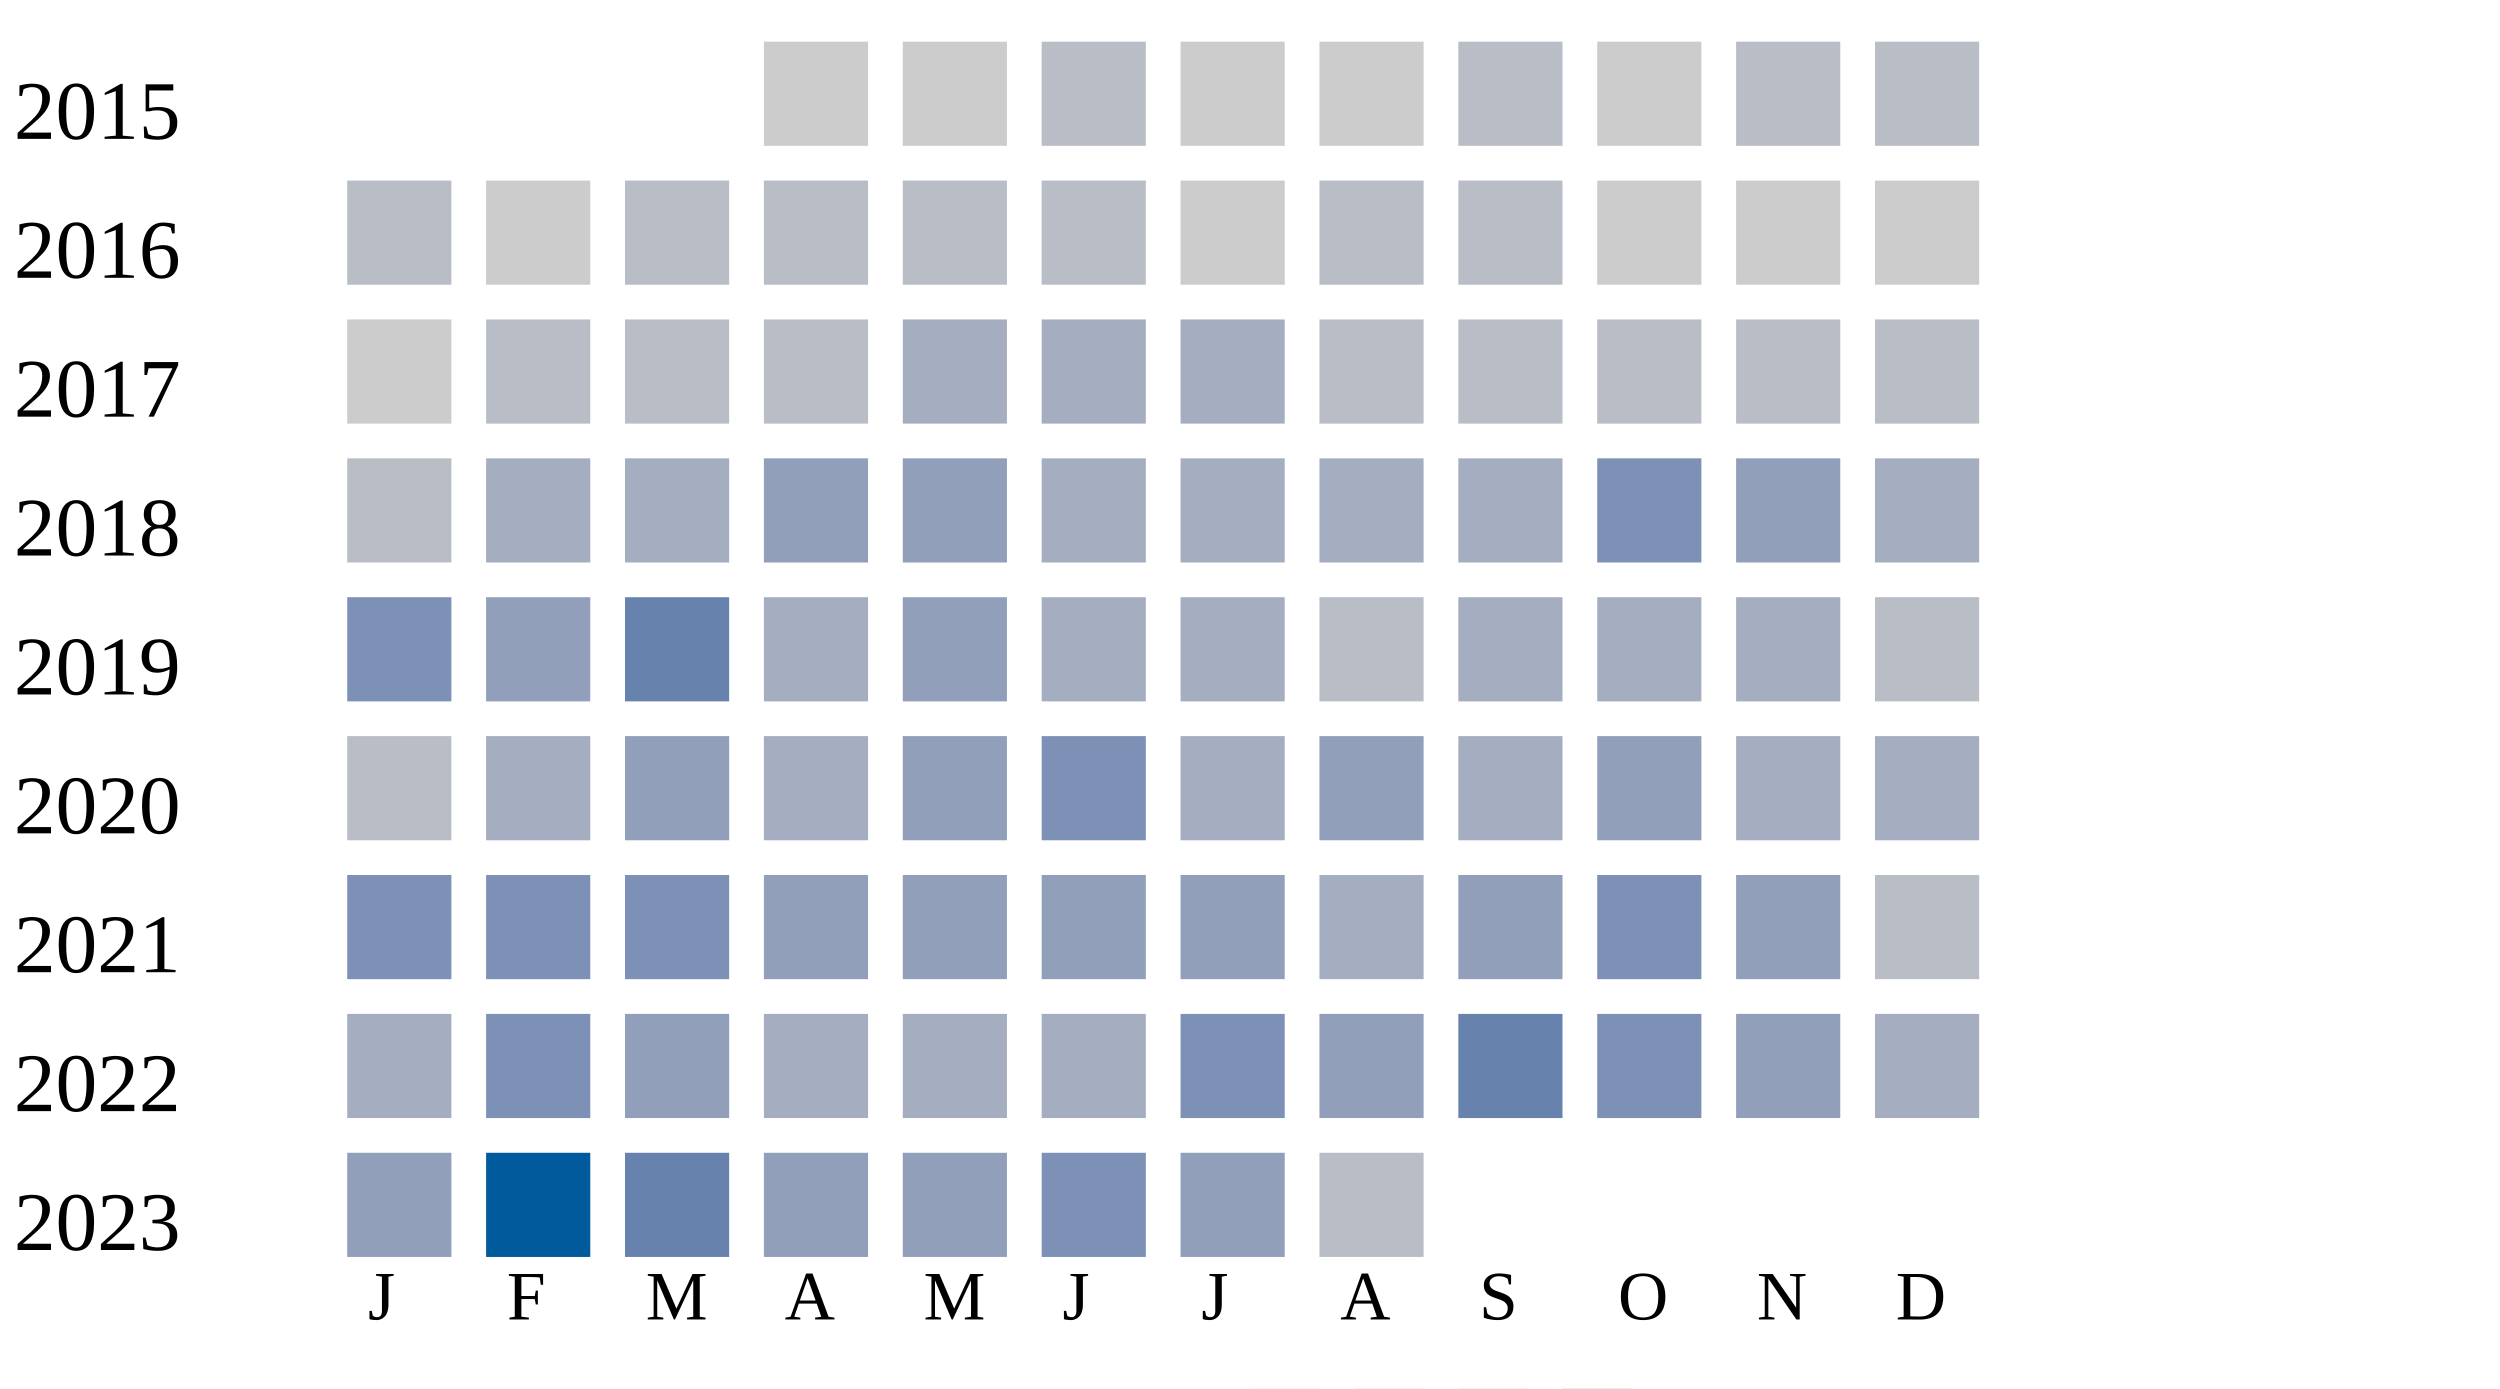
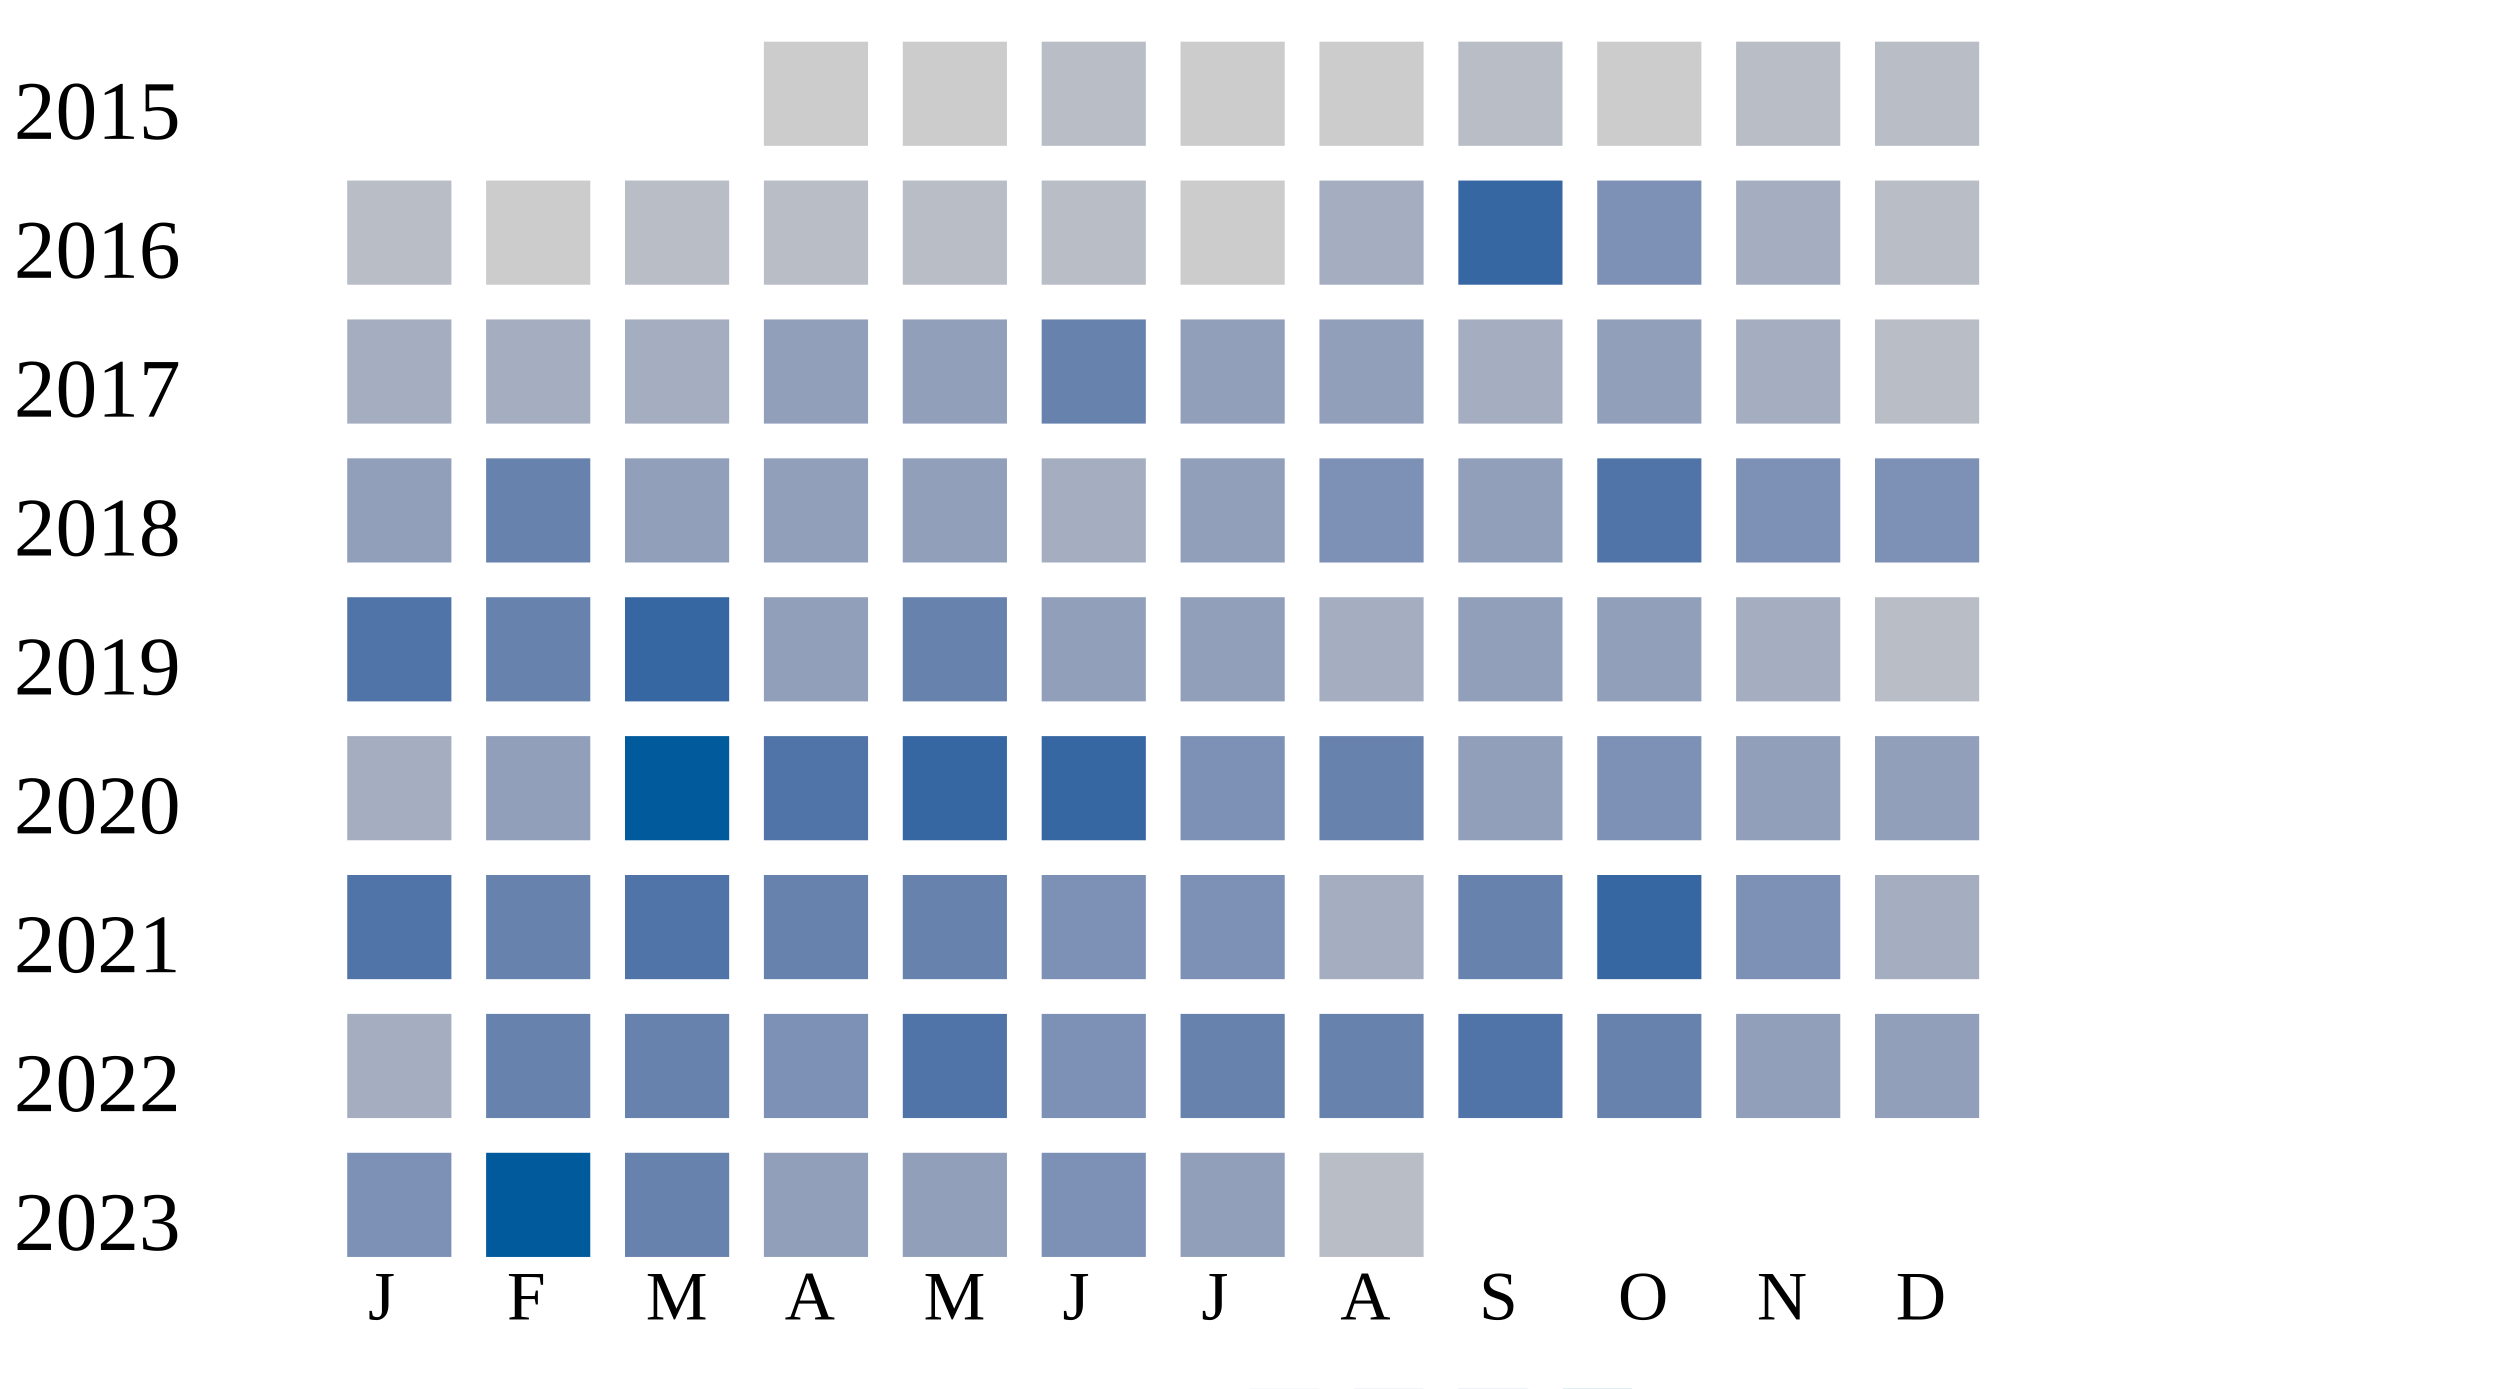
<svg xmlns="http://www.w3.org/2000/svg" width="360" height="200">
  <g transform="translate(0 0)">
    <text x="2" y="20">2015</text>
    <rect x="110" y="6" width="15" height="15" fill="#cccccc" />
    <rect x="130" y="6" width="15" height="15" fill="#cccccc" />
    <rect x="150" y="6" width="15" height="15" fill="#b9bdc6" />
    <rect x="170" y="6" width="15" height="15" fill="#cccccc" />
    <rect x="190" y="6" width="15" height="15" fill="#cccccc" />
    <rect x="210" y="6" width="15" height="15" fill="#b9bdc6" />
    <rect x="230" y="6" width="15" height="15" fill="#cccccc" />
    <rect x="250" y="6" width="15" height="15" fill="#b9bdc6" />
    <rect x="270" y="6" width="15" height="15" fill="#b9bdc6" />
  </g>
  <g transform="translate(0 20)">
    <text x="2" y="20">2016</text>
    <rect x="50" y="6" width="15" height="15" fill="#b9bdc6" />
    <rect x="70" y="6" width="15" height="15" fill="#cccccc" />
    <rect x="90" y="6" width="15" height="15" fill="#b9bdc6" />
    <rect x="110" y="6" width="15" height="15" fill="#b9bdc6" />
    <rect x="130" y="6" width="15" height="15" fill="#b9bdc6" />
    <rect x="150" y="6" width="15" height="15" fill="#b9bdc6" />
    <rect x="170" y="6" width="15" height="15" fill="#cccccc" />
-     <rect x="190" y="6" width="15" height="15" fill="#b9bdc6" />
-     <rect x="210" y="6" width="15" height="15" fill="#b9bdc6" />
-     <rect x="230" y="6" width="15" height="15" fill="#cccccc" />
-     <rect x="250" y="6" width="15" height="15" fill="#cccccc" />
-     <rect x="270" y="6" width="15" height="15" fill="#cccccc" />
+     <rect x="190" y="6" width="15" height="15" fill="#a5aec0" />
+     <rect x="210" y="6" width="15" height="15" fill="#3667a2" />
+     <rect x="230" y="6" width="15" height="15" fill="#7d90b5" />
+     <rect x="250" y="6" width="15" height="15" fill="#a5aec0" />
+     <rect x="270" y="6" width="15" height="15" fill="#b9bdc6" />
  </g>
  <g transform="translate(0 40)">
    <text x="2" y="20">2017</text>
-     <rect x="50" y="6" width="15" height="15" fill="#cccccc" />
-     <rect x="70" y="6" width="15" height="15" fill="#b9bdc6" />
-     <rect x="90" y="6" width="15" height="15" fill="#b9bdc6" />
-     <rect x="110" y="6" width="15" height="15" fill="#b9bdc6" />
-     <rect x="130" y="6" width="15" height="15" fill="#a5aec0" />
-     <rect x="150" y="6" width="15" height="15" fill="#a5aec0" />
-     <rect x="170" y="6" width="15" height="15" fill="#a5aec0" />
-     <rect x="190" y="6" width="15" height="15" fill="#b9bdc6" />
-     <rect x="210" y="6" width="15" height="15" fill="#b9bdc6" />
-     <rect x="230" y="6" width="15" height="15" fill="#b9bdc6" />
-     <rect x="250" y="6" width="15" height="15" fill="#b9bdc6" />
+     <rect x="50" y="6" width="15" height="15" fill="#a5aec0" />
+     <rect x="70" y="6" width="15" height="15" fill="#a5aec0" />
+     <rect x="90" y="6" width="15" height="15" fill="#a5aec0" />
+     <rect x="110" y="6" width="15" height="15" fill="#919fba" />
+     <rect x="130" y="6" width="15" height="15" fill="#919fba" />
+     <rect x="150" y="6" width="15" height="15" fill="#6882ae" />
+     <rect x="170" y="6" width="15" height="15" fill="#919fba" />
+     <rect x="190" y="6" width="15" height="15" fill="#919fba" />
+     <rect x="210" y="6" width="15" height="15" fill="#a5aec0" />
+     <rect x="230" y="6" width="15" height="15" fill="#919fba" />
+     <rect x="250" y="6" width="15" height="15" fill="#a5aec0" />
    <rect x="270" y="6" width="15" height="15" fill="#b9bdc6" />
  </g>
  <g transform="translate(0 60)">
    <text x="2" y="20">2018</text>
-     <rect x="50" y="6" width="15" height="15" fill="#b9bdc6" />
-     <rect x="70" y="6" width="15" height="15" fill="#a5aec0" />
-     <rect x="90" y="6" width="15" height="15" fill="#a5aec0" />
+     <rect x="50" y="6" width="15" height="15" fill="#919fba" />
+     <rect x="70" y="6" width="15" height="15" fill="#6882ae" />
+     <rect x="90" y="6" width="15" height="15" fill="#919fba" />
    <rect x="110" y="6" width="15" height="15" fill="#919fba" />
    <rect x="130" y="6" width="15" height="15" fill="#919fba" />
    <rect x="150" y="6" width="15" height="15" fill="#a5aec0" />
-     <rect x="170" y="6" width="15" height="15" fill="#a5aec0" />
-     <rect x="190" y="6" width="15" height="15" fill="#a5aec0" />
-     <rect x="210" y="6" width="15" height="15" fill="#a5aec0" />
-     <rect x="230" y="6" width="15" height="15" fill="#7d90b5" />
-     <rect x="250" y="6" width="15" height="15" fill="#919fba" />
-     <rect x="270" y="6" width="15" height="15" fill="#a5aec0" />
+     <rect x="170" y="6" width="15" height="15" fill="#919fba" />
+     <rect x="190" y="6" width="15" height="15" fill="#7d90b5" />
+     <rect x="210" y="6" width="15" height="15" fill="#919fba" />
+     <rect x="230" y="6" width="15" height="15" fill="#5174a8" />
+     <rect x="250" y="6" width="15" height="15" fill="#7d90b5" />
+     <rect x="270" y="6" width="15" height="15" fill="#7d90b5" />
  </g>
  <g transform="translate(0 80)">
    <text x="2" y="20">2019</text>
-     <rect x="50" y="6" width="15" height="15" fill="#7d90b5" />
-     <rect x="70" y="6" width="15" height="15" fill="#919fba" />
-     <rect x="90" y="6" width="15" height="15" fill="#6882ae" />
-     <rect x="110" y="6" width="15" height="15" fill="#a5aec0" />
-     <rect x="130" y="6" width="15" height="15" fill="#919fba" />
-     <rect x="150" y="6" width="15" height="15" fill="#a5aec0" />
-     <rect x="170" y="6" width="15" height="15" fill="#a5aec0" />
-     <rect x="190" y="6" width="15" height="15" fill="#b9bdc6" />
-     <rect x="210" y="6" width="15" height="15" fill="#a5aec0" />
-     <rect x="230" y="6" width="15" height="15" fill="#a5aec0" />
+     <rect x="50" y="6" width="15" height="15" fill="#5174a8" />
+     <rect x="70" y="6" width="15" height="15" fill="#6882ae" />
+     <rect x="90" y="6" width="15" height="15" fill="#3667a2" />
+     <rect x="110" y="6" width="15" height="15" fill="#919fba" />
+     <rect x="130" y="6" width="15" height="15" fill="#6882ae" />
+     <rect x="150" y="6" width="15" height="15" fill="#919fba" />
+     <rect x="170" y="6" width="15" height="15" fill="#919fba" />
+     <rect x="190" y="6" width="15" height="15" fill="#a5aec0" />
+     <rect x="210" y="6" width="15" height="15" fill="#919fba" />
+     <rect x="230" y="6" width="15" height="15" fill="#919fba" />
    <rect x="250" y="6" width="15" height="15" fill="#a5aec0" />
    <rect x="270" y="6" width="15" height="15" fill="#b9bdc6" />
  </g>
  <g transform="translate(0 100)">
    <text x="2" y="20">2020</text>
-     <rect x="50" y="6" width="15" height="15" fill="#b9bdc6" />
-     <rect x="70" y="6" width="15" height="15" fill="#a5aec0" />
-     <rect x="90" y="6" width="15" height="15" fill="#919fba" />
-     <rect x="110" y="6" width="15" height="15" fill="#a5aec0" />
-     <rect x="130" y="6" width="15" height="15" fill="#919fba" />
-     <rect x="150" y="6" width="15" height="15" fill="#7d90b5" />
-     <rect x="170" y="6" width="15" height="15" fill="#a5aec0" />
-     <rect x="190" y="6" width="15" height="15" fill="#919fba" />
-     <rect x="210" y="6" width="15" height="15" fill="#a5aec0" />
-     <rect x="230" y="6" width="15" height="15" fill="#919fba" />
-     <rect x="250" y="6" width="15" height="15" fill="#a5aec0" />
-     <rect x="270" y="6" width="15" height="15" fill="#a5aec0" />
+     <rect x="50" y="6" width="15" height="15" fill="#a5aec0" />
+     <rect x="70" y="6" width="15" height="15" fill="#919fba" />
+     <rect x="90" y="6" width="15" height="15" fill="#005a9c" />
+     <rect x="110" y="6" width="15" height="15" fill="#5174a8" />
+     <rect x="130" y="6" width="15" height="15" fill="#3667a2" />
+     <rect x="150" y="6" width="15" height="15" fill="#3667a2" />
+     <rect x="170" y="6" width="15" height="15" fill="#7d90b5" />
+     <rect x="190" y="6" width="15" height="15" fill="#6882ae" />
+     <rect x="210" y="6" width="15" height="15" fill="#919fba" />
+     <rect x="230" y="6" width="15" height="15" fill="#7d90b5" />
+     <rect x="250" y="6" width="15" height="15" fill="#919fba" />
+     <rect x="270" y="6" width="15" height="15" fill="#919fba" />
  </g>
  <g transform="translate(0 120)">
    <text x="2" y="20">2021</text>
-     <rect x="50" y="6" width="15" height="15" fill="#7d90b5" />
-     <rect x="70" y="6" width="15" height="15" fill="#7d90b5" />
-     <rect x="90" y="6" width="15" height="15" fill="#7d90b5" />
-     <rect x="110" y="6" width="15" height="15" fill="#919fba" />
-     <rect x="130" y="6" width="15" height="15" fill="#919fba" />
-     <rect x="150" y="6" width="15" height="15" fill="#919fba" />
-     <rect x="170" y="6" width="15" height="15" fill="#919fba" />
+     <rect x="50" y="6" width="15" height="15" fill="#5174a8" />
+     <rect x="70" y="6" width="15" height="15" fill="#6882ae" />
+     <rect x="90" y="6" width="15" height="15" fill="#5174a8" />
+     <rect x="110" y="6" width="15" height="15" fill="#6882ae" />
+     <rect x="130" y="6" width="15" height="15" fill="#6882ae" />
+     <rect x="150" y="6" width="15" height="15" fill="#7d90b5" />
+     <rect x="170" y="6" width="15" height="15" fill="#7d90b5" />
    <rect x="190" y="6" width="15" height="15" fill="#a5aec0" />
-     <rect x="210" y="6" width="15" height="15" fill="#919fba" />
-     <rect x="230" y="6" width="15" height="15" fill="#7d90b5" />
-     <rect x="250" y="6" width="15" height="15" fill="#919fba" />
-     <rect x="270" y="6" width="15" height="15" fill="#b9bdc6" />
+     <rect x="210" y="6" width="15" height="15" fill="#6882ae" />
+     <rect x="230" y="6" width="15" height="15" fill="#3667a2" />
+     <rect x="250" y="6" width="15" height="15" fill="#7d90b5" />
+     <rect x="270" y="6" width="15" height="15" fill="#a5aec0" />
  </g>
  <g transform="translate(0 140)">
    <text x="2" y="20">2022</text>
    <rect x="50" y="6" width="15" height="15" fill="#a5aec0" />
-     <rect x="70" y="6" width="15" height="15" fill="#7d90b5" />
-     <rect x="90" y="6" width="15" height="15" fill="#919fba" />
-     <rect x="110" y="6" width="15" height="15" fill="#a5aec0" />
-     <rect x="130" y="6" width="15" height="15" fill="#a5aec0" />
-     <rect x="150" y="6" width="15" height="15" fill="#a5aec0" />
-     <rect x="170" y="6" width="15" height="15" fill="#7d90b5" />
-     <rect x="190" y="6" width="15" height="15" fill="#919fba" />
-     <rect x="210" y="6" width="15" height="15" fill="#6882ae" />
-     <rect x="230" y="6" width="15" height="15" fill="#7d90b5" />
+     <rect x="70" y="6" width="15" height="15" fill="#6882ae" />
+     <rect x="90" y="6" width="15" height="15" fill="#6882ae" />
+     <rect x="110" y="6" width="15" height="15" fill="#7d90b5" />
+     <rect x="130" y="6" width="15" height="15" fill="#5174a8" />
+     <rect x="150" y="6" width="15" height="15" fill="#7d90b5" />
+     <rect x="170" y="6" width="15" height="15" fill="#6882ae" />
+     <rect x="190" y="6" width="15" height="15" fill="#6882ae" />
+     <rect x="210" y="6" width="15" height="15" fill="#5174a8" />
+     <rect x="230" y="6" width="15" height="15" fill="#6882ae" />
    <rect x="250" y="6" width="15" height="15" fill="#919fba" />
-     <rect x="270" y="6" width="15" height="15" fill="#a5aec0" />
+     <rect x="270" y="6" width="15" height="15" fill="#919fba" />
  </g>
  <g transform="translate(0 160)">
    <text x="2" y="20">2023</text>
-     <rect x="50" y="6" width="15" height="15" fill="#919fba" />
+     <rect x="50" y="6" width="15" height="15" fill="#7d90b5" />
    <rect x="70" y="6" width="15" height="15" fill="#005a9c" />
    <rect x="90" y="6" width="15" height="15" fill="#6882ae" />
    <rect x="110" y="6" width="15" height="15" fill="#919fba" />
    <rect x="130" y="6" width="15" height="15" fill="#919fba" />
    <rect x="150" y="6" width="15" height="15" fill="#7d90b5" />
    <rect x="170" y="6" width="15" height="15" fill="#919fba" />
    <rect x="190" y="6" width="15" height="15" fill="#b9bdc6" />
  </g>
  <text style="font-size: 10px; text-align: center" x="53" y="190">J</text>
  <text style="font-size: 10px; text-align: center" x="73" y="190">F</text>
  <text style="font-size: 10px; text-align: center" x="93" y="190">M</text>
  <text style="font-size: 10px; text-align: center" x="113" y="190">A</text>
  <text style="font-size: 10px; text-align: center" x="133" y="190">M</text>
  <text style="font-size: 10px; text-align: center" x="153" y="190">J</text>
  <text style="font-size: 10px; text-align: center" x="173" y="190">J</text>
  <text style="font-size: 10px; text-align: center" x="193" y="190">A</text>
  <text style="font-size: 10px; text-align: center" x="213" y="190">S</text>
  <text style="font-size: 10px; text-align: center" x="233" y="190">O</text>
  <text style="font-size: 10px; text-align: center" x="253" y="190">N</text>
  <text style="font-size: 10px; text-align: center" x="273" y="190">D</text>
  <text style="font-size: 10px;" x="155" y="209">Less</text>
  <rect fill="#b9bdc6" width="10" height="10" x="180" y="200" />
  <rect fill="#919fba" width="10" height="10" x="195" y="200" />
  <rect fill="#6882ae" width="10" height="10" x="210" y="200" />
  <rect fill="#005a9c" width="10" height="10" x="225" y="200" />
  <text x="240" y="209" style="font-size: 10px;">More</text>
</svg>
